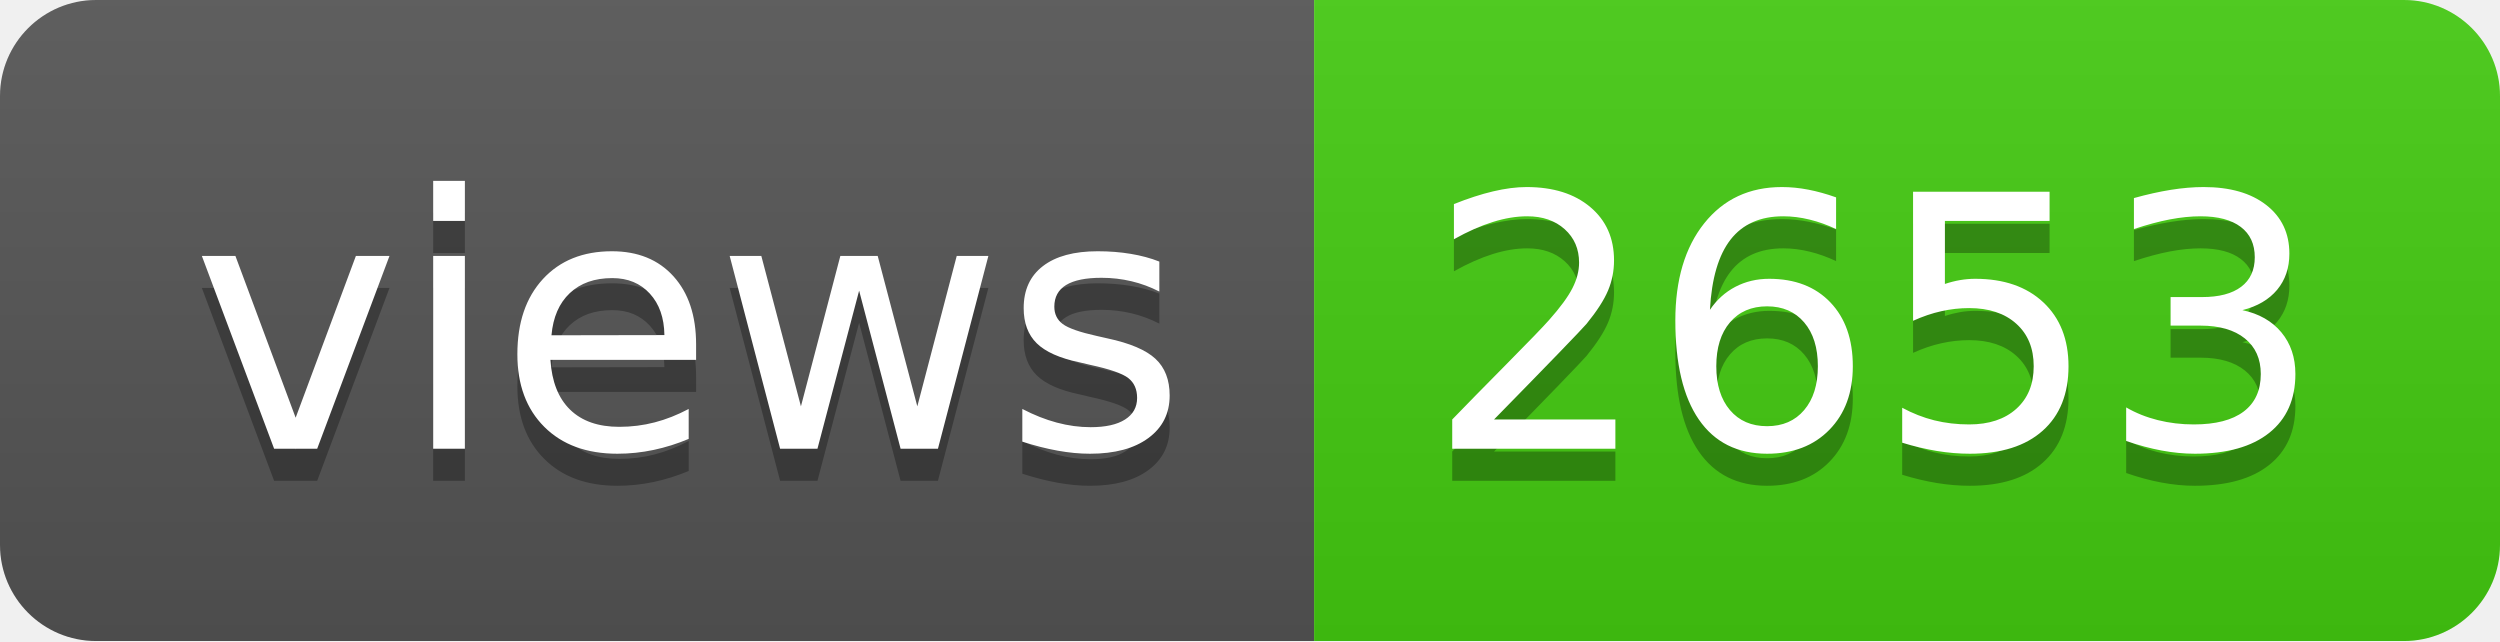
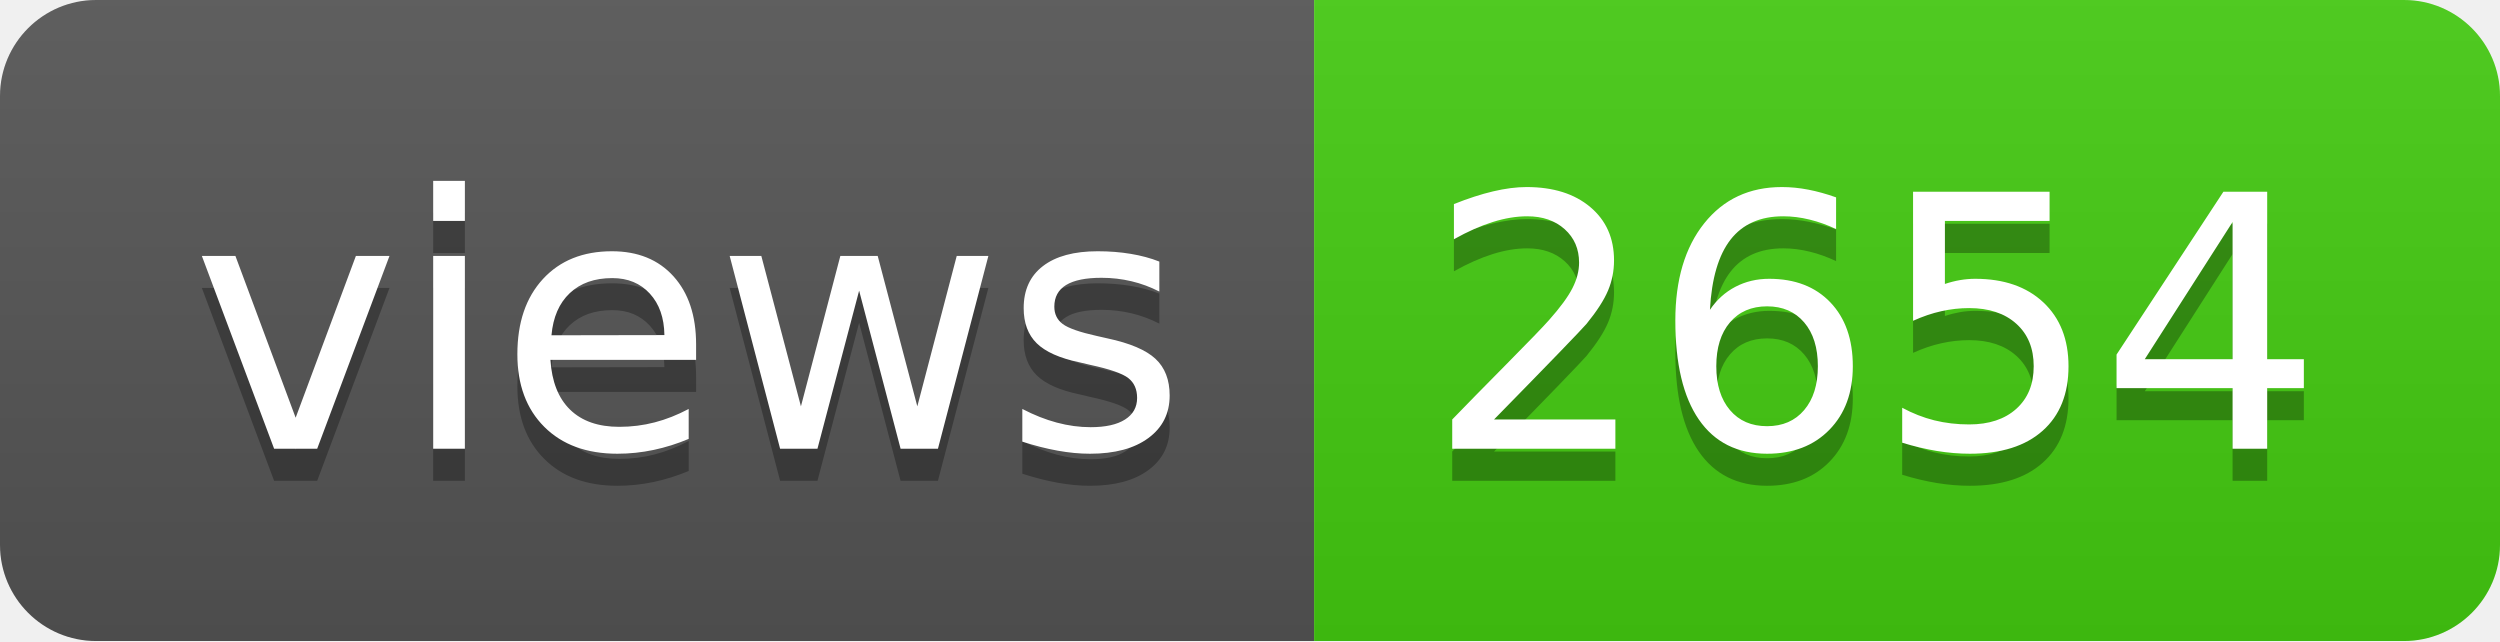
- <svg xmlns="http://www.w3.org/2000/svg" width="78" height="20" role="img" aria-label="views: 2653">
+ <svg xmlns="http://www.w3.org/2000/svg" width="78" height="20" role="img" aria-label="views: 2654">
  <linearGradient id="s" x2="0" y2="100%">
    <stop offset="0" stop-color="#bbb" stop-opacity=".1" />
    <stop offset="1" stop-opacity=".1" />
  </linearGradient>
  <clipPath id="r">
    <rect width="78" height="20" rx="3" fill="#fff" />
  </clipPath>
  <g clip-path="url(#r)">
    <rect width="41" height="20" fill="#555" />
    <rect x="41" width="37" height="20" fill="#4c1" />
    <rect width="78" height="20" fill="url(#s)" />
  </g>
  <g fill="#fff" text-anchor="middle" font-family="Verdana,Geneva,DejaVu Sans,sans-serif" text-rendering="geometricPrecision" font-size="110">
    <text aria-hidden="true" x="215" y="150" fill="#010101" fill-opacity=".3" transform="scale(.1)" textLength="310">views</text>
    <text x="215" y="140" transform="scale(.1)" fill="#fff" textLength="310">views</text>
-     <text aria-hidden="true" x="585" y="150" fill="#010101" fill-opacity=".3" transform="scale(.1)" textLength="270">2653</text>
-     <text x="585" y="140" transform="scale(.1)" fill="#fff" textLength="270">2653</text>
+     <text aria-hidden="true" x="585" y="150" fill="#010101" fill-opacity=".3" transform="scale(.1)" textLength="270">2654</text>
+     <text x="585" y="140" transform="scale(.1)" fill="#fff" textLength="270">2654</text>
  </g>
</svg>
